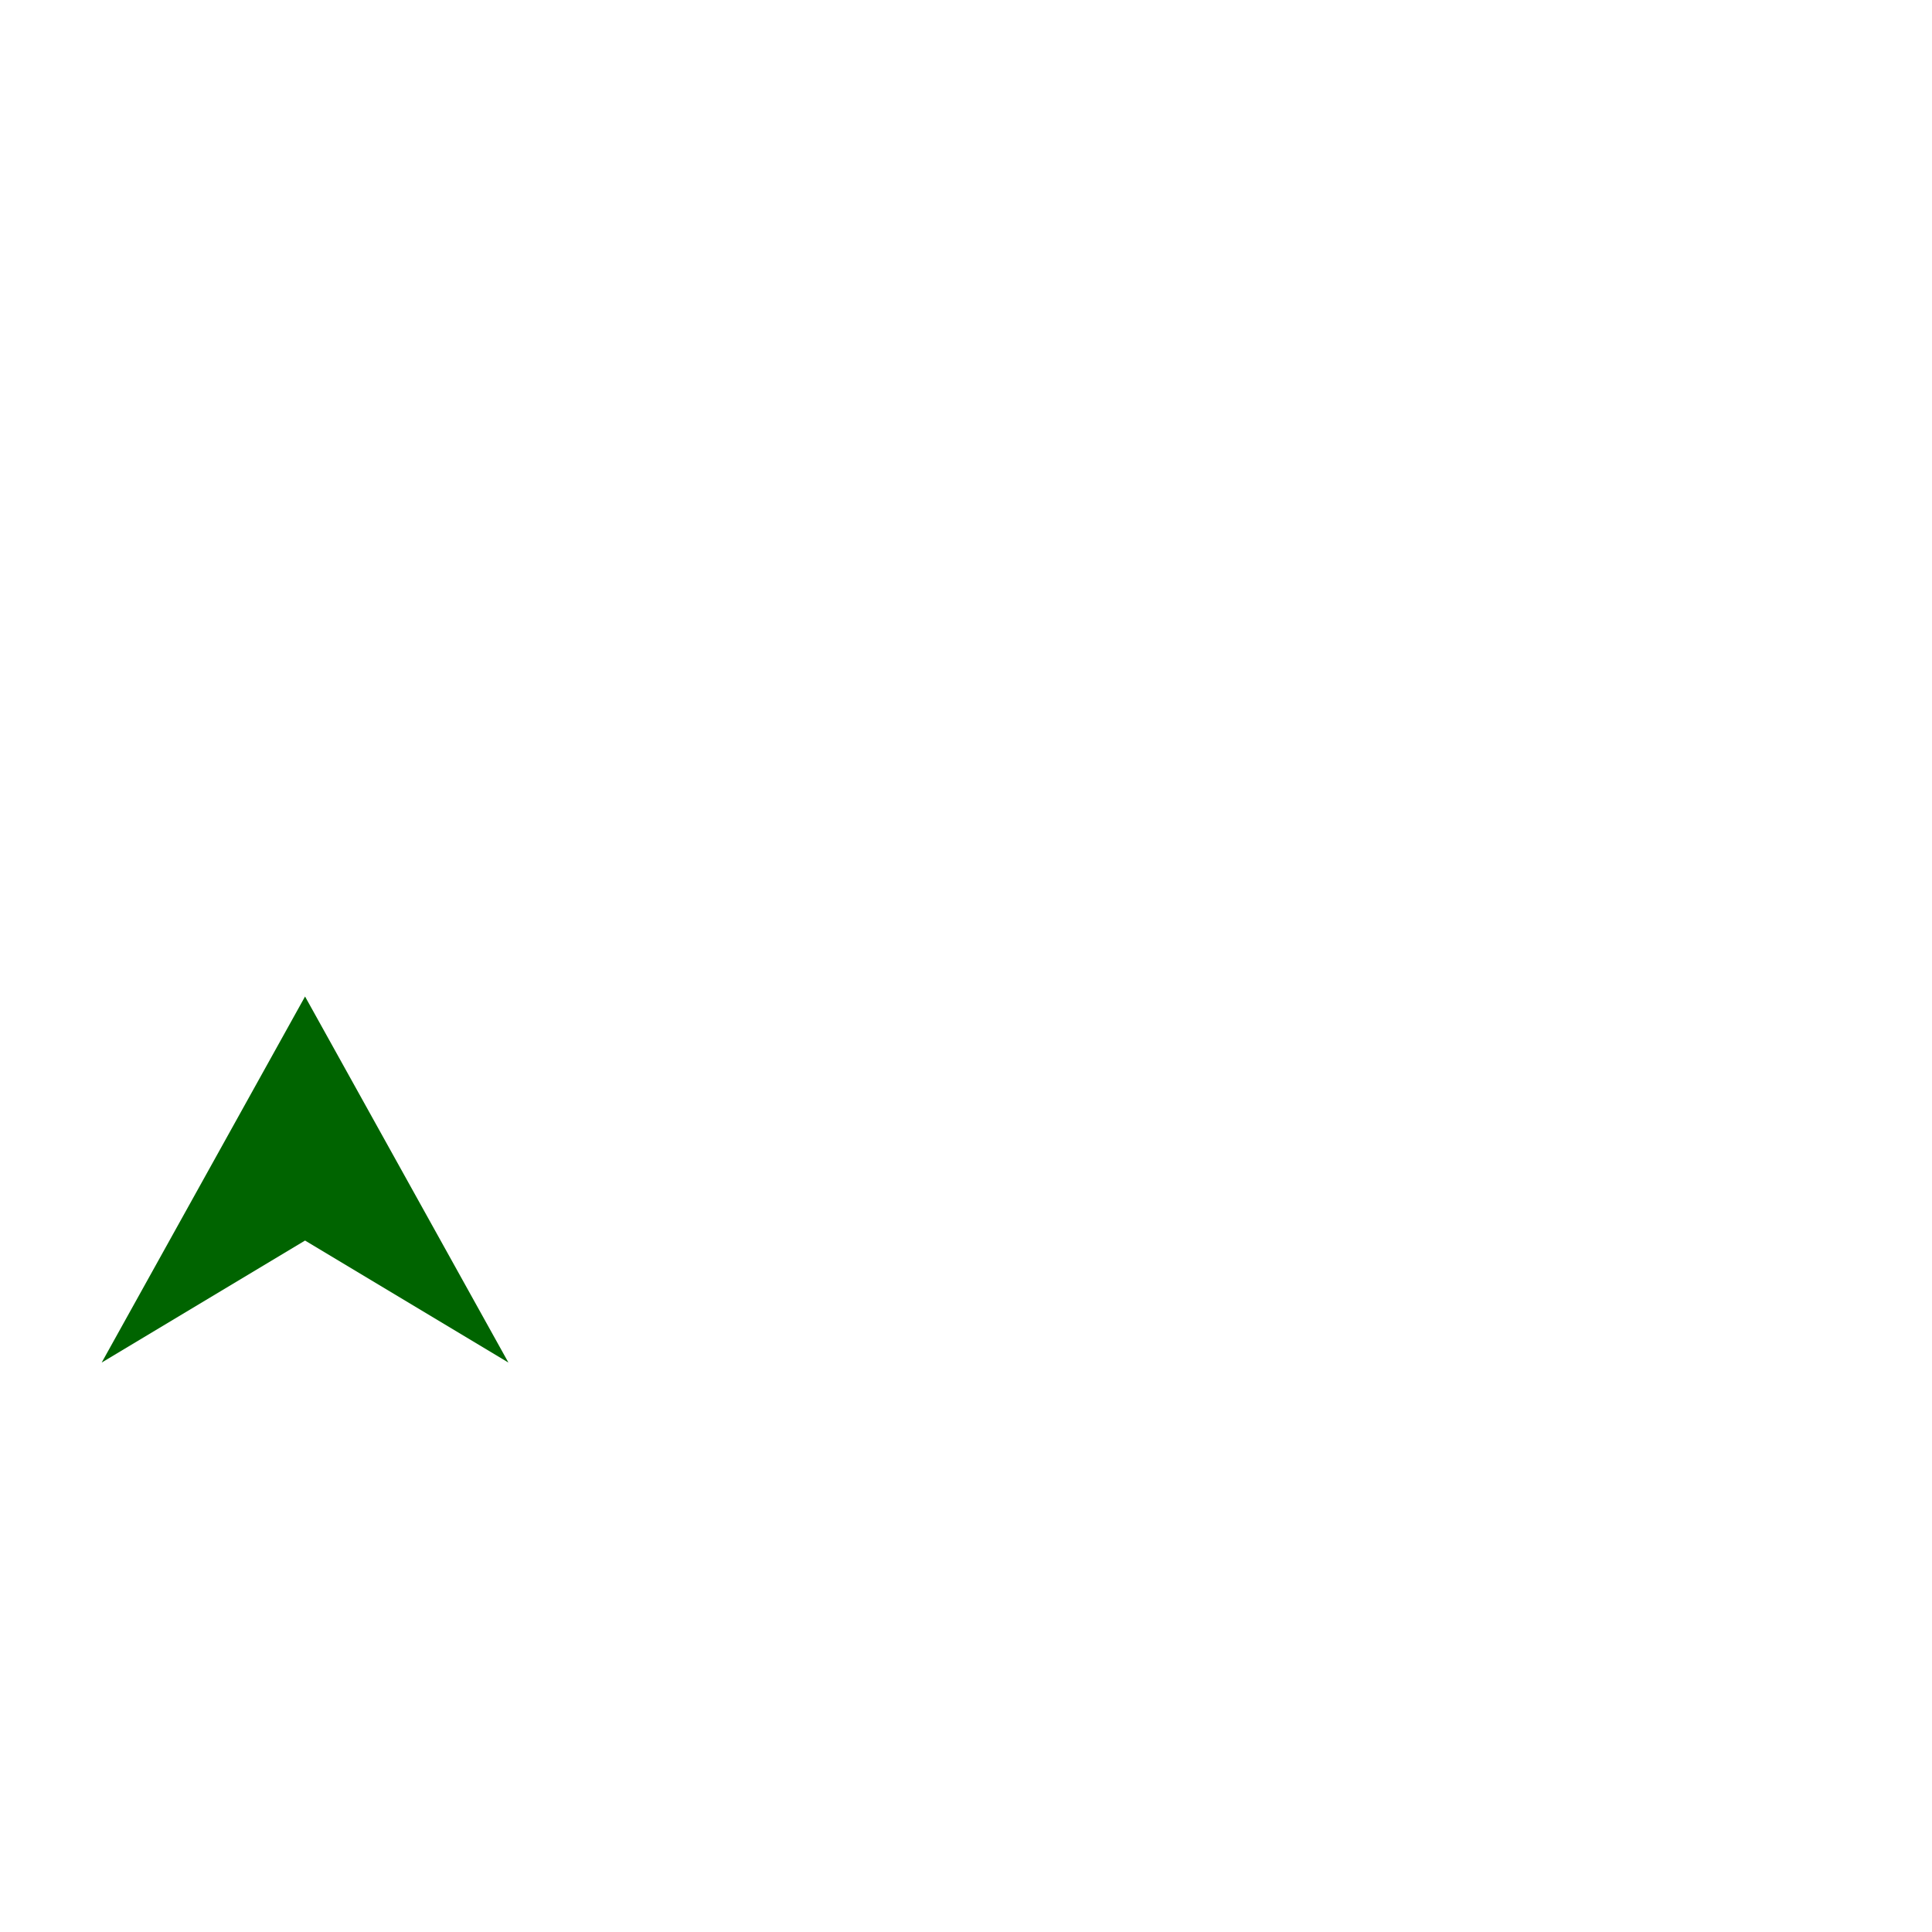
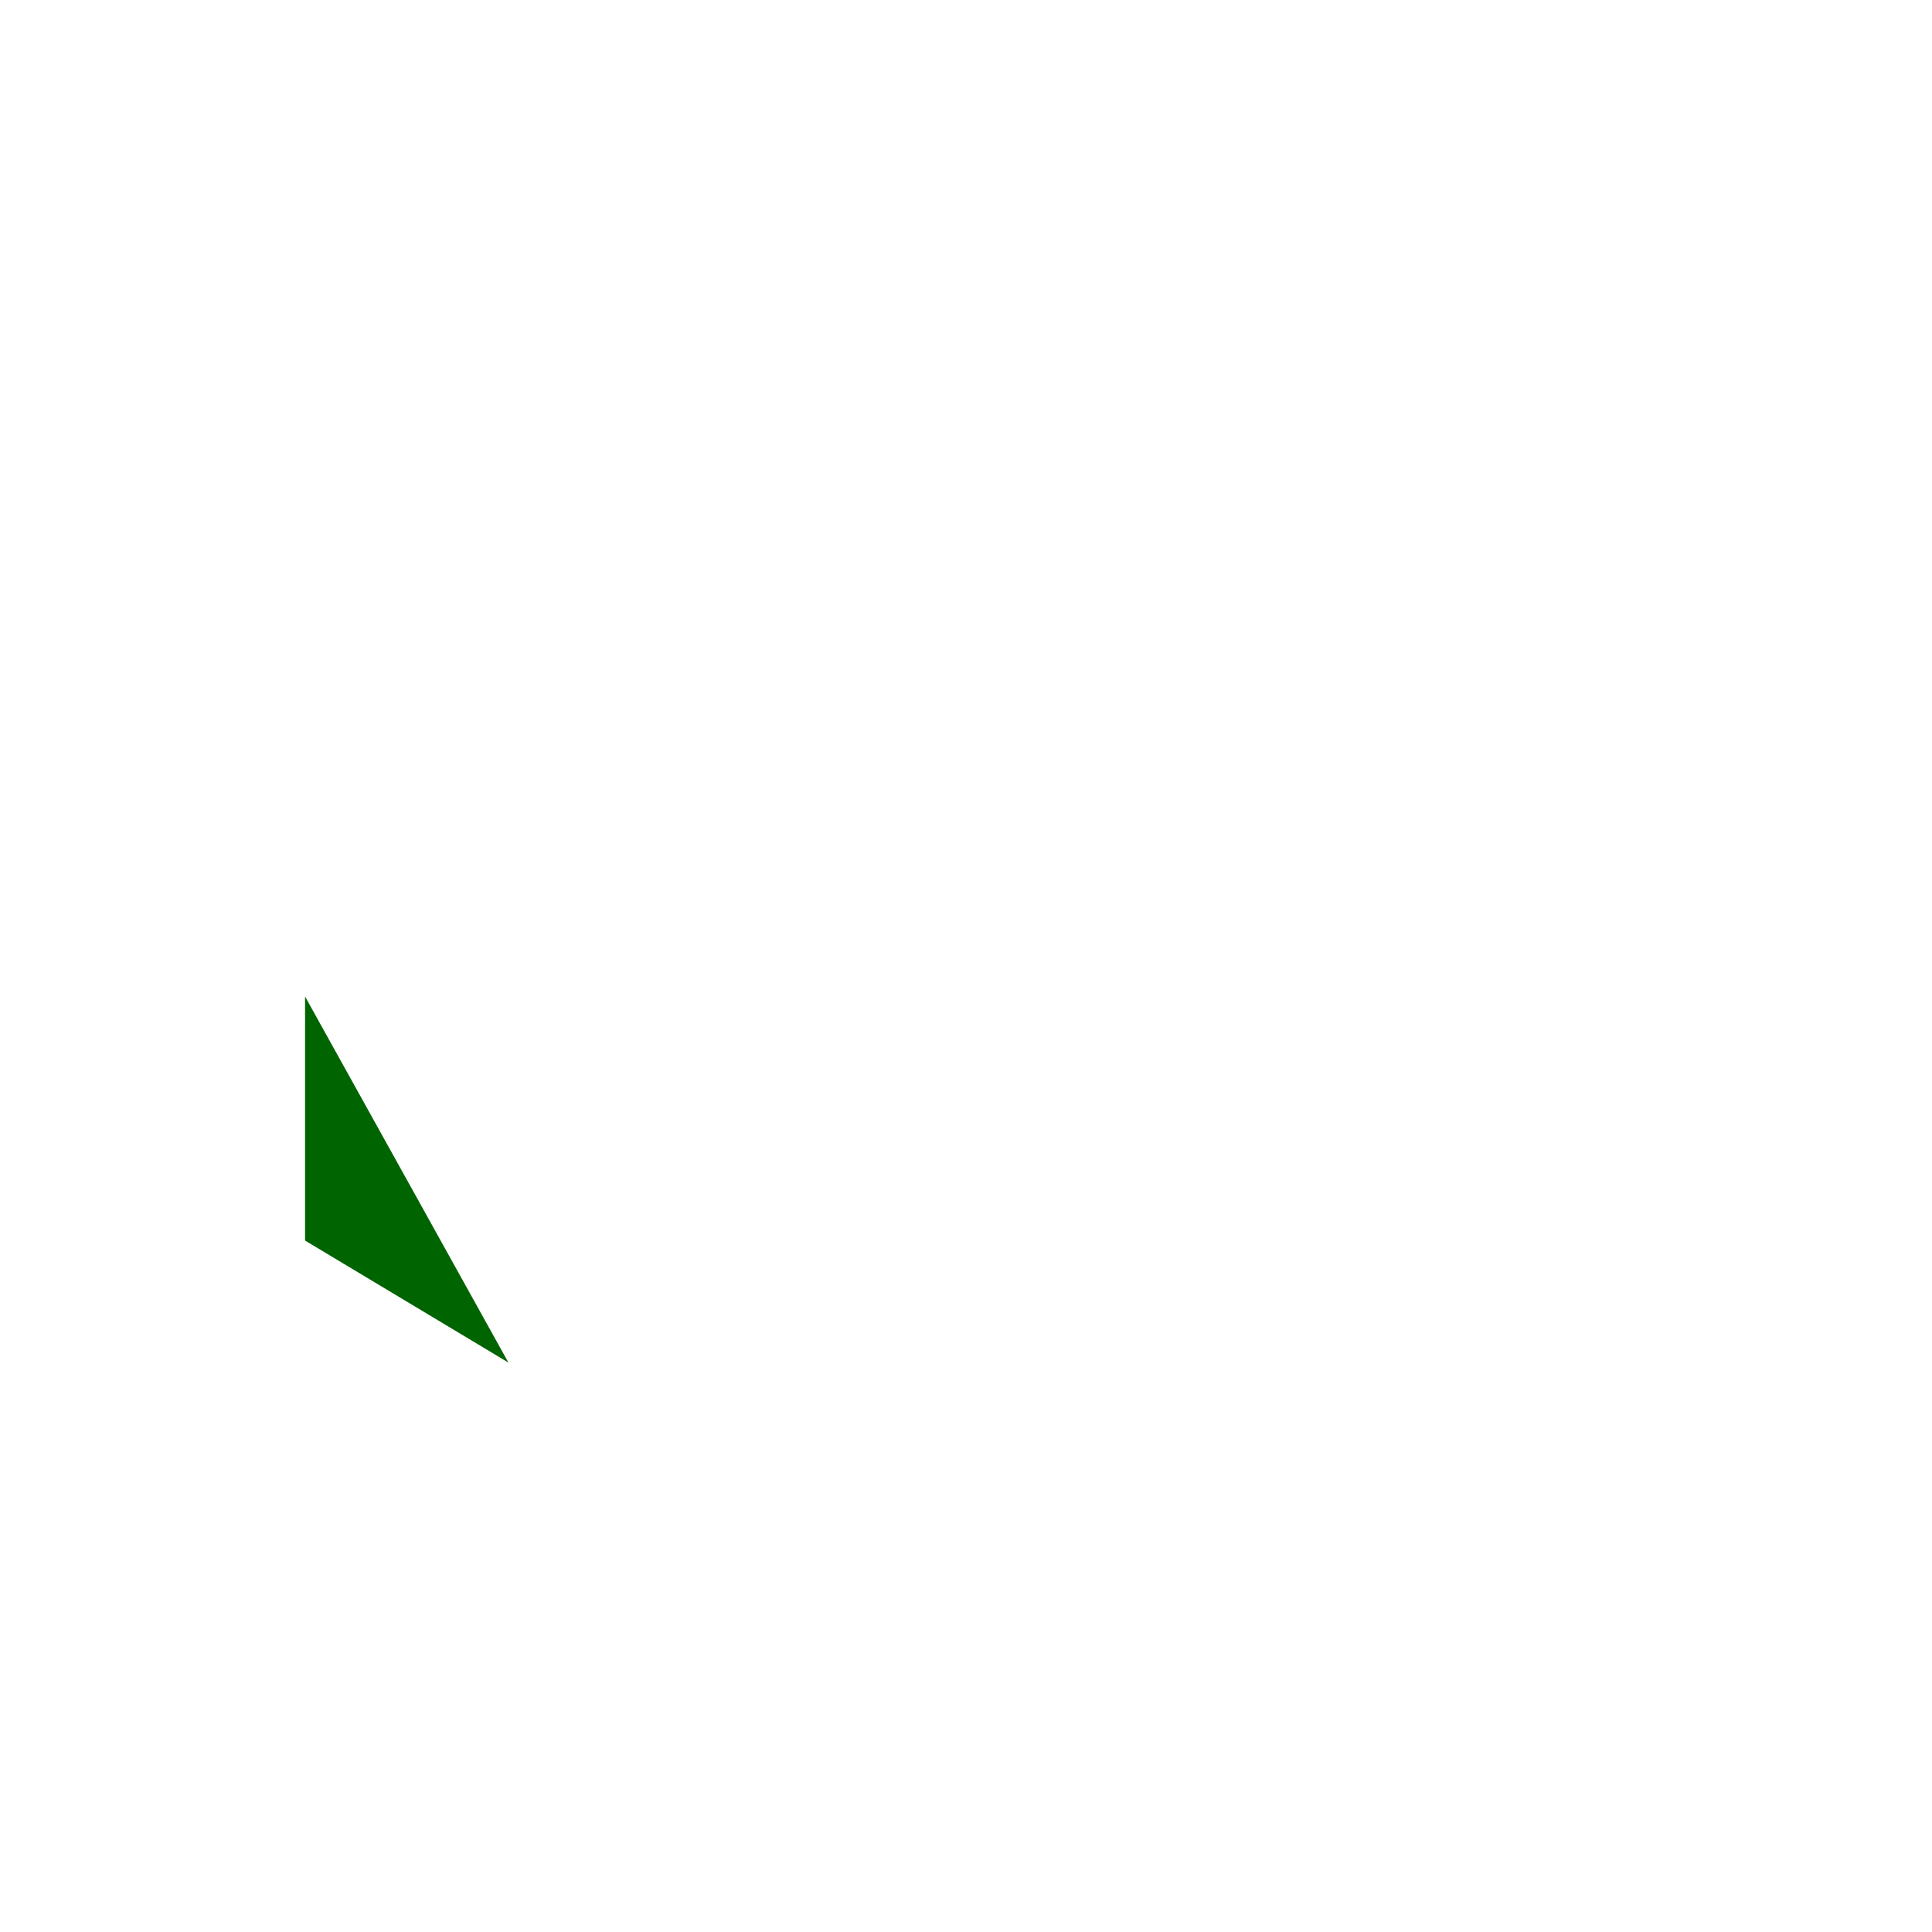
<svg xmlns="http://www.w3.org/2000/svg" width="8" height="8" viewBox="125 10 475 475">
-   <polygon points="150,345 200,315 250,345 200,255" fill=" #006400" />
+   <polygon points="200,395 200,315 250,345 200,255" fill=" #006400" />
</svg>
